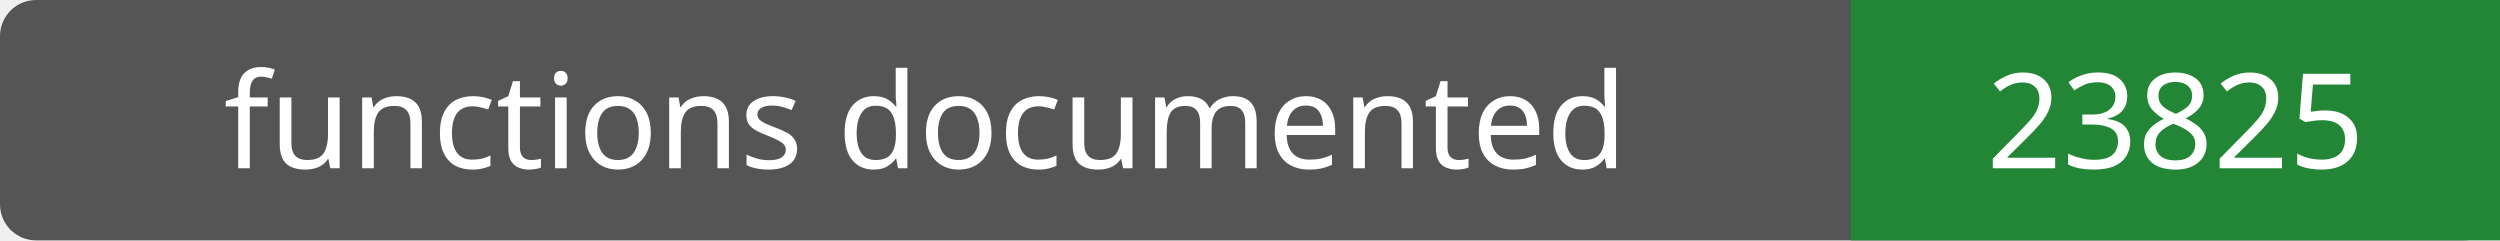
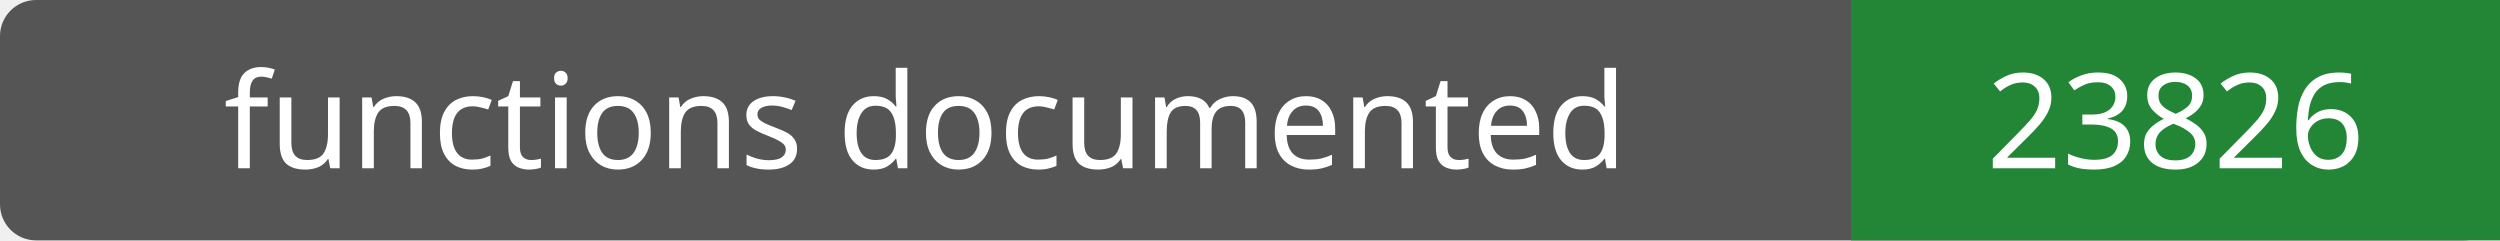
- <svg xmlns="http://www.w3.org/2000/svg" width="208" height="20" role="img" aria-label="functions documented: 23825">
+ <svg xmlns="http://www.w3.org/2000/svg" width="208" height="20" role="img" aria-label="functions documented: 23826">
  <rect width="208" height="20" rx="3" fill="#555" />
  <path fill="#238636" d="M154 0h54v20H154z" />
  <g fill="#fff" text-anchor="middle" font-family="Verdana,sans-serif" font-size="11">
    <text x="77.0" y="14">functions documented</text>
-     <text x="181.0" y="14">23825</text>
+     <text x="181.0" y="14">23826</text>
  </g>
</svg>
